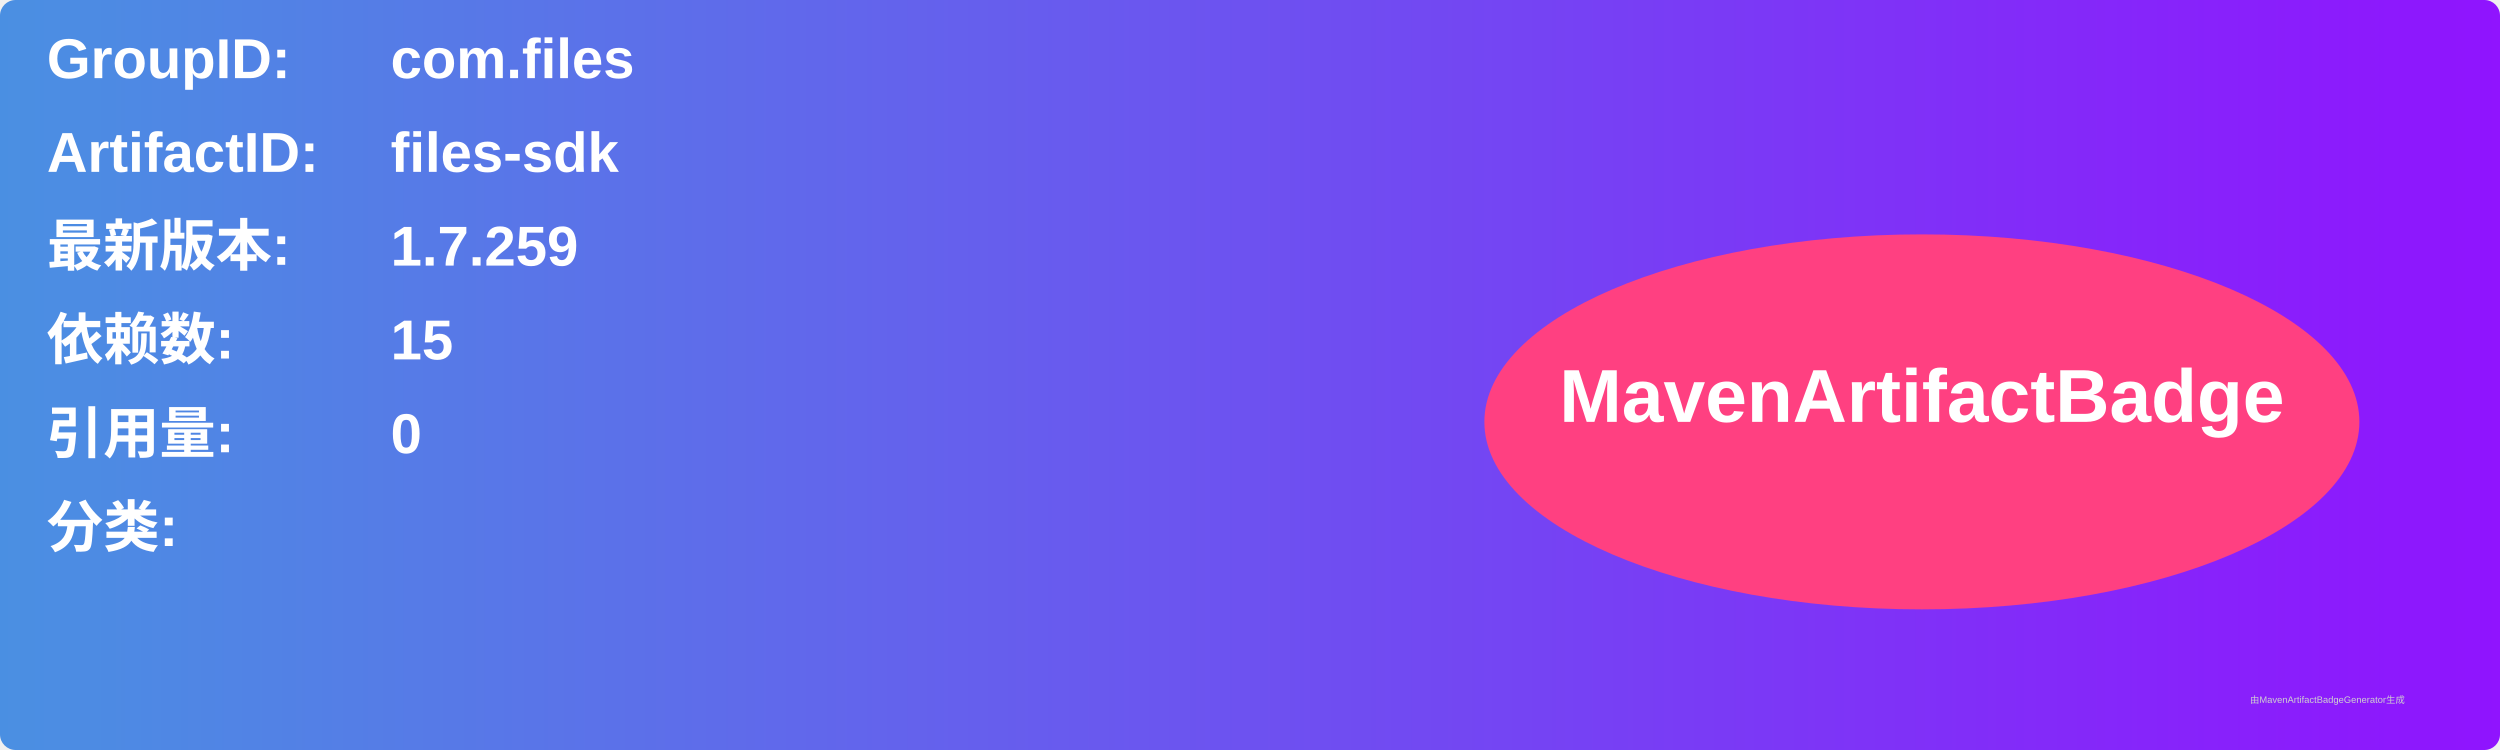
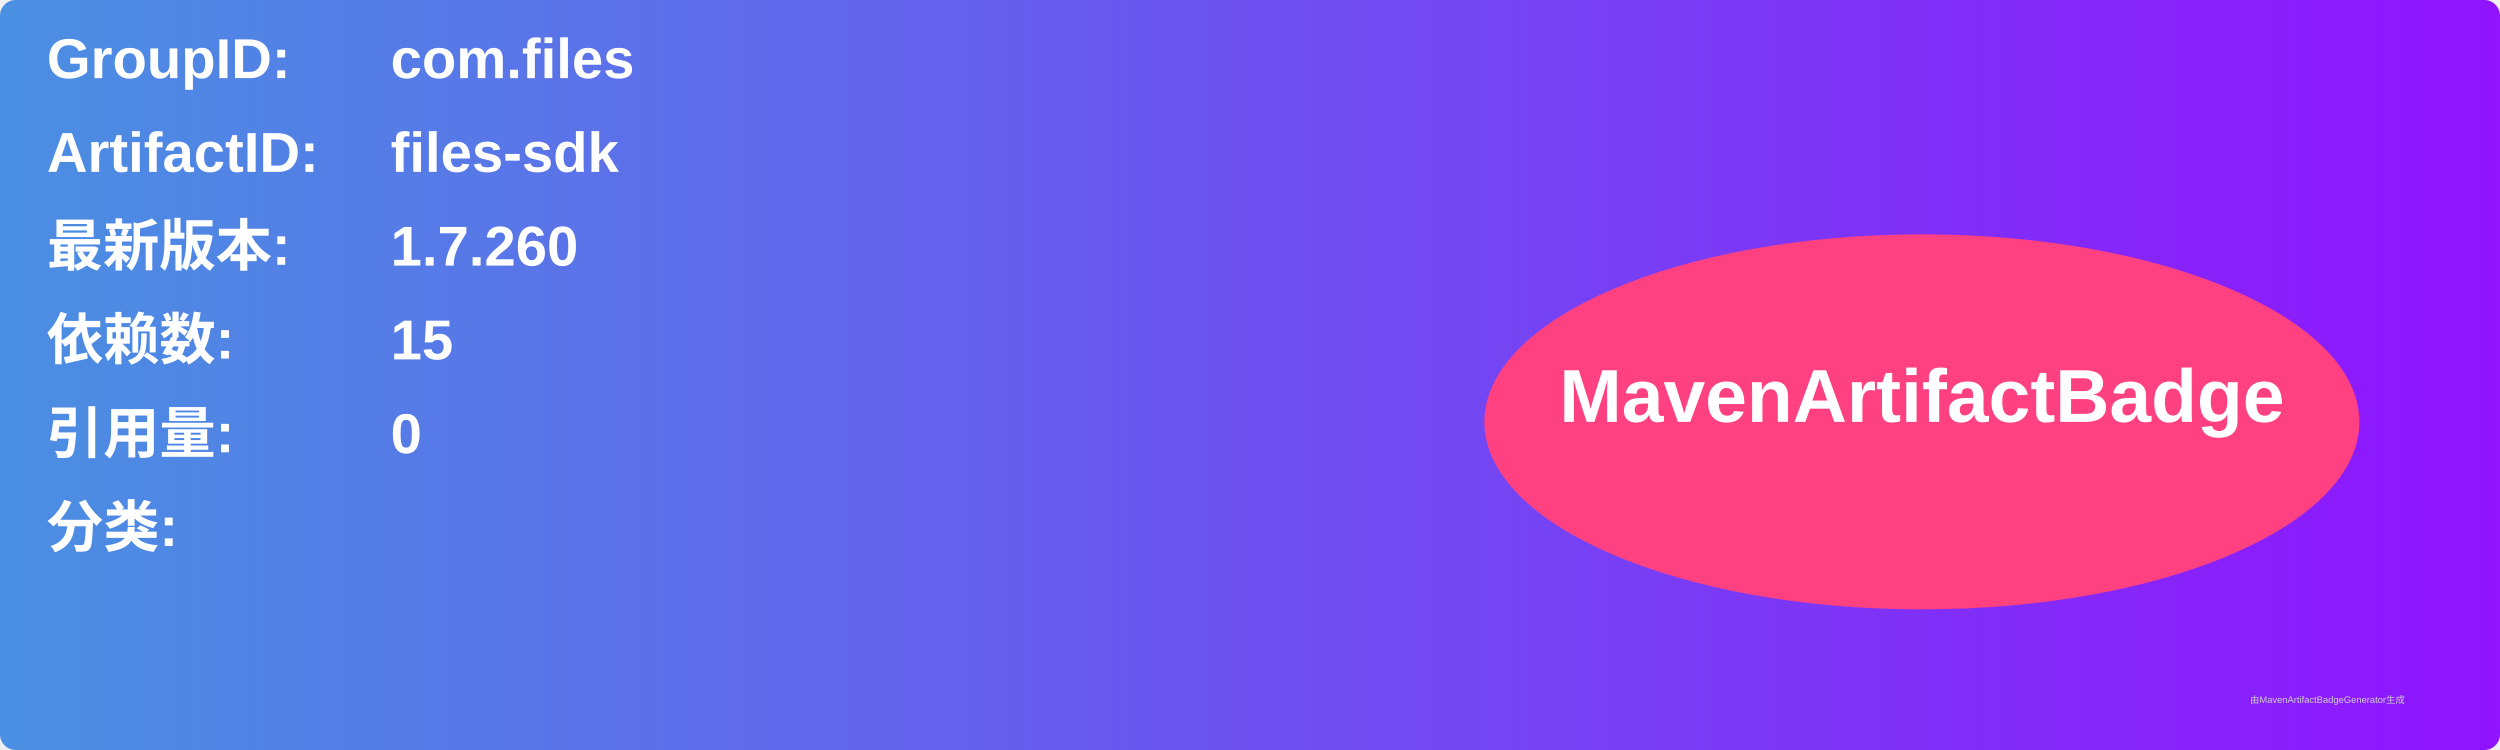
<svg xmlns="http://www.w3.org/2000/svg" width="800" height="240" viewBox="0 0 800 240">
  <linearGradient id="grad" x1="0%" y1="0%" x2="100%" y2="0%">
    <stop offset="0%" stop-color="#4a90e2" />
    <stop offset="100%" stop-color="#9013fe" />
  </linearGradient>
  <rect width="100%" height="100%" rx="5" ry="5" fill="url(#grad)" />
  <g transform="translate(15, 15)">
    <text x="0" y="10" font-family="Arial" font-size="18" fill="white" font-weight="bold" width="260">GroupID:</text>
    <text x="110" y="10" font-family="Arial" font-size="18" fill="white" font-weight="bold" width="460">com.files</text>
    <text x="0" y="40" font-family="Arial" font-size="18" fill="white" font-weight="bold" width="260">ArtifactID:</text>
    <text x="110" y="40" font-family="Arial" font-size="18" fill="white" font-weight="bold" width="460">files-sdk</text>
    <text x="0" y="70" font-family="Arial" font-size="18" fill="white" font-weight="bold">最新版本:</text>
    <text x="110" y="70" font-family="Arial" font-size="18" fill="white" font-weight="bold">
-       <tspan font-weight="bold">1.7.259</tspan>
+       <tspan font-weight="bold">1.7.260</tspan>
    </text>
    <text x="0" y="100" font-family="Arial" font-size="18" fill="white" font-weight="bold">依赖数: </text>
    <text x="110" y="100" font-family="Arial" font-size="18" fill="white">
      <tspan font-weight="bold">15</tspan>
    </text>
    <text x="0" y="130" font-family="Arial" font-size="18" fill="white" font-weight="bold">引用量: </text>
    <text x="110" y="130" font-family="Arial" font-size="18" fill="white">
      <tspan font-weight="bold">0</tspan>
    </text>
    <text x="0" y="160" font-family="Arial" font-size="18" fill="white" font-weight="bold">分类:</text>
    <text x="10" y="190" font-family="Arial" font-size="10" fill="white">
      <tspan font-weight="bold" />
    </text>
    <ellipse cx="600" cy="120" rx="140" ry="60" fill="#ff4081" />
    <text x="600" y="120" text-anchor="middle" font-family="Arial" font-size="24" fill="white" font-weight="bold">MavenArtifactBadge</text>
  </g>
  <text x="720" y="225" font-family="Arial" font-size="3" fill="#d0d0d0">由MavenArtifactBadgeGenerator生成</text>
</svg>
